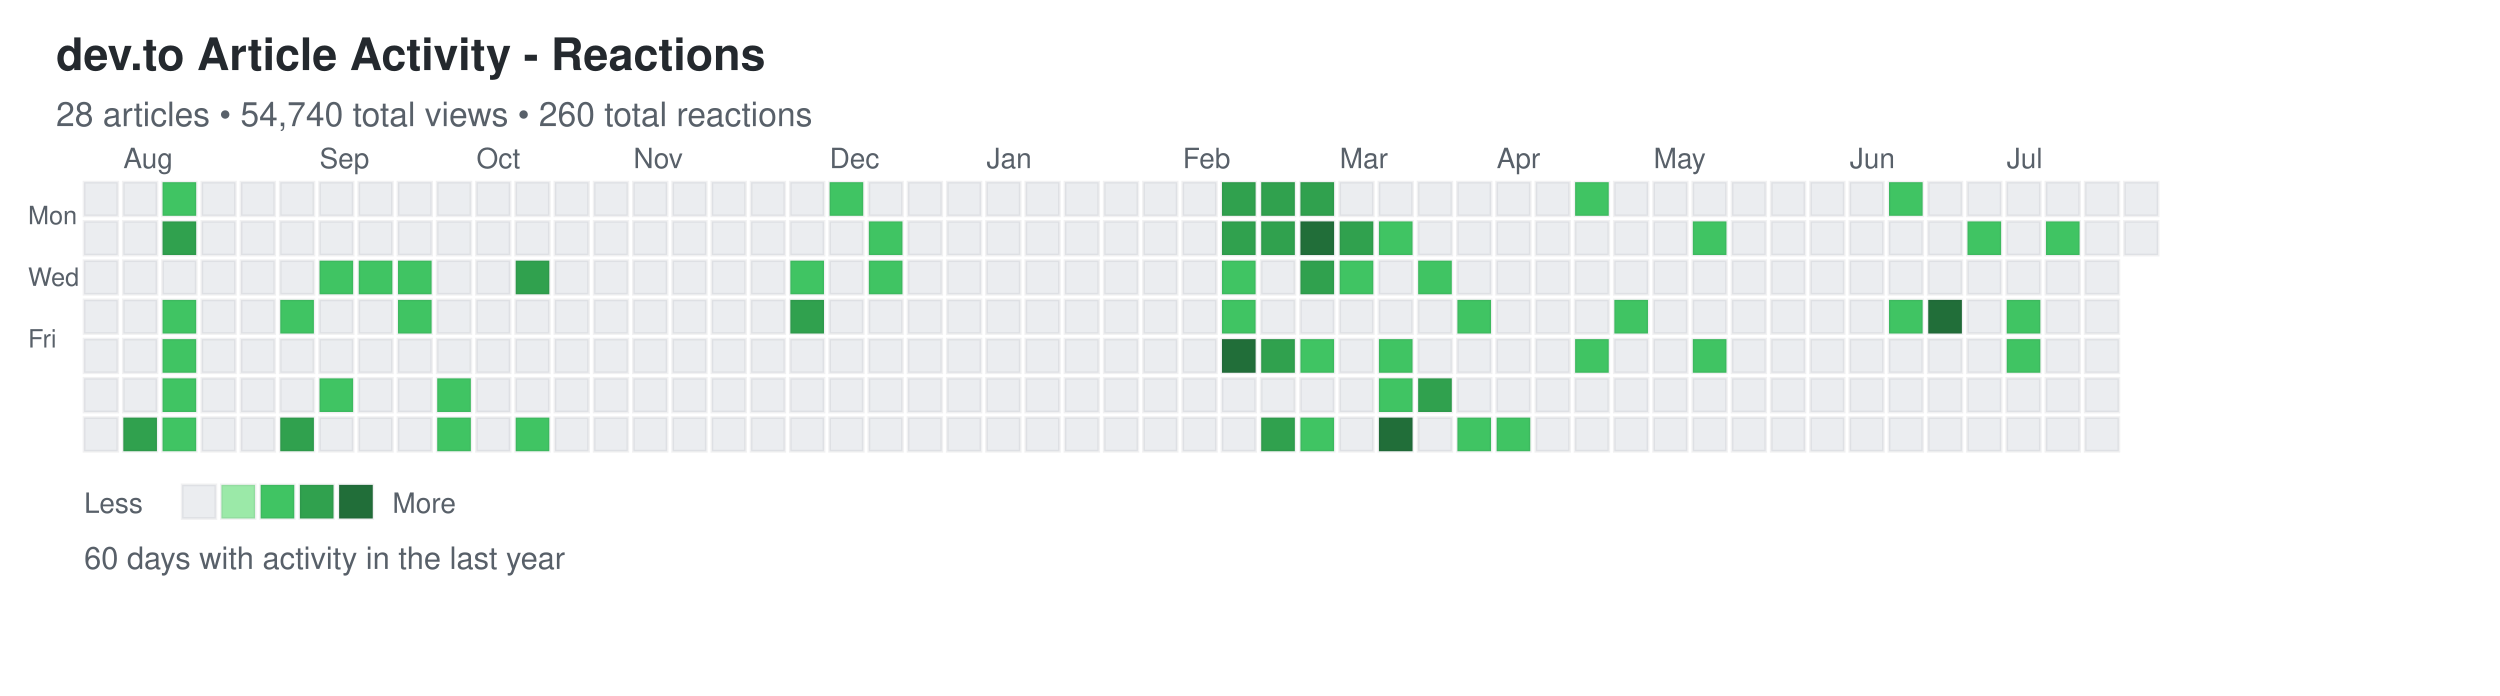
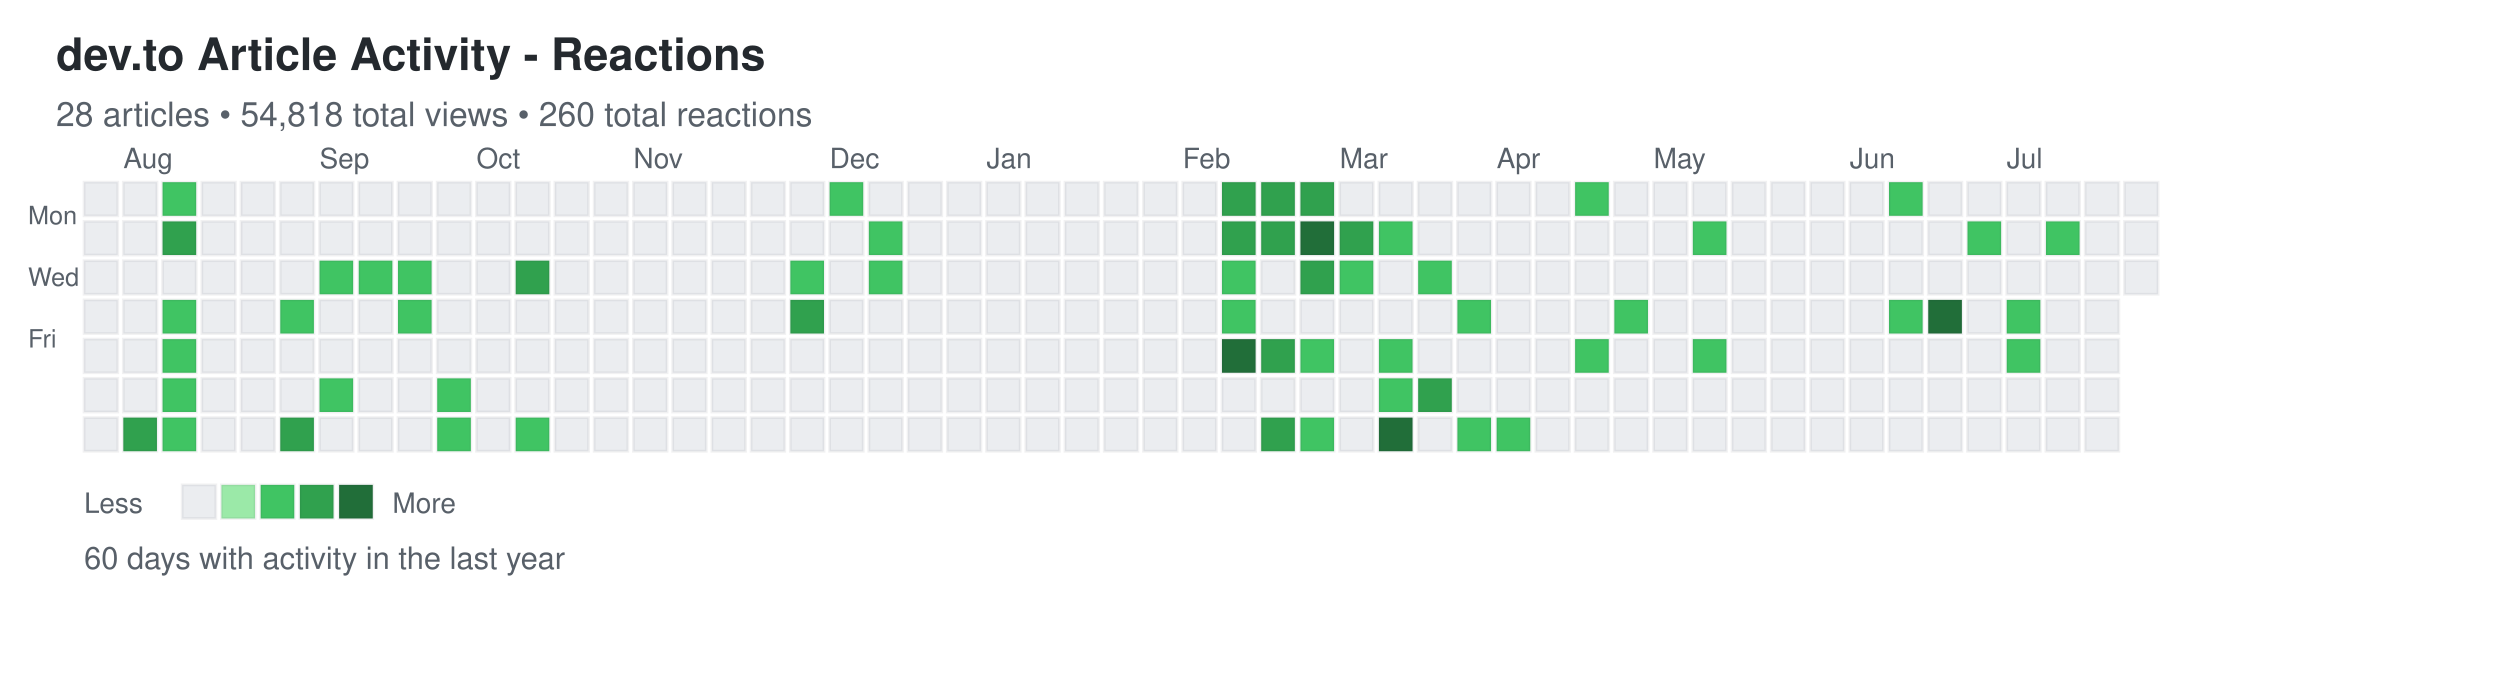
<svg xmlns="http://www.w3.org/2000/svg" width="892" height="248">
  <defs>
    <style>
.day { stroke: rgba(27,31,35,0.06); stroke-width: 1px; cursor: pointer; }
.day:hover { stroke: rgba(27,31,35,0.3); stroke-width: 2px; }
.month-label { font-family: -apple-system, BlinkMacSystemFont, "Segoe UI", Helvetica, Arial, sans-serif; font-size: 10px; fill: #586069; }
.day-label { font-family: -apple-system, BlinkMacSystemFont, "Segoe UI", Helvetica, Arial, sans-serif; font-size: 9px; fill: #586069; }
.title { font-family: -apple-system, BlinkMacSystemFont, "Segoe UI", Helvetica, Arial, sans-serif; font-size: 16px; font-weight: 600; fill: #24292e; }
.subtitle { font-family: -apple-system, BlinkMacSystemFont, "Segoe UI", Helvetica, Arial, sans-serif; font-size: 12px; fill: #586069; }
.stats { font-family: -apple-system, BlinkMacSystemFont, "Segoe UI", Helvetica, Arial, sans-serif; font-size: 11px; fill: #586069; }
.legend-text { font-family: -apple-system, BlinkMacSystemFont, "Segoe UI", Helvetica, Arial, sans-serif; font-size: 10px; fill: #586069; }
</style>
  </defs>
  <text x="20" y="25" class="title">dev.to Article Activity - Reactions</text>
-   <text x="20" y="45" class="subtitle">28 articles • 54,740 total views • 260 total reactions</text>
+   <text x="20" y="45" class="subtitle">28 articles • 54,818 total views • 260 total reactions</text>
  <text x="10" y="80" class="day-label">Mon</text>
  <text x="10" y="102" class="day-label">Wed</text>
  <text x="10" y="124" class="day-label">Fri</text>
  <rect x="30" y="65" width="12" height="12" fill="#ebedf0" class="day" data-date="2025-07-20" data-level="0" />
  <rect x="30" y="79" width="12" height="12" fill="#ebedf0" class="day" data-date="2025-07-21" data-level="0" />
  <rect x="30" y="93" width="12" height="12" fill="#ebedf0" class="day" data-date="2025-07-22" data-level="0" />
  <rect x="30" y="107" width="12" height="12" fill="#ebedf0" class="day" data-date="2025-07-23" data-level="0" />
  <rect x="30" y="121" width="12" height="12" fill="#ebedf0" class="day" data-date="2025-07-24" data-level="0" />
  <rect x="30" y="135" width="12" height="12" fill="#ebedf0" class="day" data-date="2025-07-25" data-level="0" />
  <rect x="30" y="149" width="12" height="12" fill="#ebedf0" class="day" data-date="2025-07-26" data-level="0" />
  <rect x="44" y="65" width="12" height="12" fill="#ebedf0" class="day" data-date="2025-07-27" data-level="0" />
  <rect x="44" y="79" width="12" height="12" fill="#ebedf0" class="day" data-date="2025-07-28" data-level="0" />
  <rect x="44" y="93" width="12" height="12" fill="#ebedf0" class="day" data-date="2025-07-29" data-level="0" />
  <rect x="44" y="107" width="12" height="12" fill="#ebedf0" class="day" data-date="2025-07-30" data-level="0" />
  <rect x="44" y="121" width="12" height="12" fill="#ebedf0" class="day" data-date="2025-07-31" data-level="0" />
  <rect x="44" y="135" width="12" height="12" fill="#ebedf0" class="day" data-date="2025-08-01" data-level="0" />
  <rect x="44" y="149" width="12" height="12" fill="#30a14e" class="day" data-date="2025-08-02" data-level="3" />
  <rect x="58" y="65" width="12" height="12" fill="#40c463" class="day" data-date="2025-08-03" data-level="2" />
  <rect x="58" y="79" width="12" height="12" fill="#30a14e" class="day" data-date="2025-08-04" data-level="3" />
  <rect x="58" y="93" width="12" height="12" fill="#ebedf0" class="day" data-date="2025-08-05" data-level="0" />
  <rect x="58" y="107" width="12" height="12" fill="#40c463" class="day" data-date="2025-08-06" data-level="2" />
  <rect x="58" y="121" width="12" height="12" fill="#40c463" class="day" data-date="2025-08-07" data-level="2" />
  <rect x="58" y="135" width="12" height="12" fill="#40c463" class="day" data-date="2025-08-08" data-level="2" />
  <rect x="58" y="149" width="12" height="12" fill="#40c463" class="day" data-date="2025-08-09" data-level="2" />
  <rect x="72" y="65" width="12" height="12" fill="#ebedf0" class="day" data-date="2025-08-10" data-level="0" />
  <rect x="72" y="79" width="12" height="12" fill="#ebedf0" class="day" data-date="2025-08-11" data-level="0" />
  <rect x="72" y="93" width="12" height="12" fill="#ebedf0" class="day" data-date="2025-08-12" data-level="0" />
  <rect x="72" y="107" width="12" height="12" fill="#ebedf0" class="day" data-date="2025-08-13" data-level="0" />
  <rect x="72" y="121" width="12" height="12" fill="#ebedf0" class="day" data-date="2025-08-14" data-level="0" />
  <rect x="72" y="135" width="12" height="12" fill="#ebedf0" class="day" data-date="2025-08-15" data-level="0" />
  <rect x="72" y="149" width="12" height="12" fill="#ebedf0" class="day" data-date="2025-08-16" data-level="0" />
  <rect x="86" y="65" width="12" height="12" fill="#ebedf0" class="day" data-date="2025-08-17" data-level="0" />
  <rect x="86" y="79" width="12" height="12" fill="#ebedf0" class="day" data-date="2025-08-18" data-level="0" />
  <rect x="86" y="93" width="12" height="12" fill="#ebedf0" class="day" data-date="2025-08-19" data-level="0" />
  <rect x="86" y="107" width="12" height="12" fill="#ebedf0" class="day" data-date="2025-08-20" data-level="0" />
  <rect x="86" y="121" width="12" height="12" fill="#ebedf0" class="day" data-date="2025-08-21" data-level="0" />
  <rect x="86" y="135" width="12" height="12" fill="#ebedf0" class="day" data-date="2025-08-22" data-level="0" />
  <rect x="86" y="149" width="12" height="12" fill="#ebedf0" class="day" data-date="2025-08-23" data-level="0" />
  <rect x="100" y="65" width="12" height="12" fill="#ebedf0" class="day" data-date="2025-08-24" data-level="0" />
  <rect x="100" y="79" width="12" height="12" fill="#ebedf0" class="day" data-date="2025-08-25" data-level="0" />
  <rect x="100" y="93" width="12" height="12" fill="#ebedf0" class="day" data-date="2025-08-26" data-level="0" />
  <rect x="100" y="107" width="12" height="12" fill="#40c463" class="day" data-date="2025-08-27" data-level="2" />
  <rect x="100" y="121" width="12" height="12" fill="#ebedf0" class="day" data-date="2025-08-28" data-level="0" />
  <rect x="100" y="135" width="12" height="12" fill="#ebedf0" class="day" data-date="2025-08-29" data-level="0" />
  <rect x="100" y="149" width="12" height="12" fill="#30a14e" class="day" data-date="2025-08-30" data-level="3" />
  <rect x="114" y="65" width="12" height="12" fill="#ebedf0" class="day" data-date="2025-08-31" data-level="0" />
  <rect x="114" y="79" width="12" height="12" fill="#ebedf0" class="day" data-date="2025-09-01" data-level="0" />
  <rect x="114" y="93" width="12" height="12" fill="#40c463" class="day" data-date="2025-09-02" data-level="2" />
  <rect x="114" y="107" width="12" height="12" fill="#ebedf0" class="day" data-date="2025-09-03" data-level="0" />
  <rect x="114" y="121" width="12" height="12" fill="#ebedf0" class="day" data-date="2025-09-04" data-level="0" />
  <rect x="114" y="135" width="12" height="12" fill="#40c463" class="day" data-date="2025-09-05" data-level="2" />
  <rect x="114" y="149" width="12" height="12" fill="#ebedf0" class="day" data-date="2025-09-06" data-level="0" />
  <rect x="128" y="65" width="12" height="12" fill="#ebedf0" class="day" data-date="2025-09-07" data-level="0" />
  <rect x="128" y="79" width="12" height="12" fill="#ebedf0" class="day" data-date="2025-09-08" data-level="0" />
  <rect x="128" y="93" width="12" height="12" fill="#40c463" class="day" data-date="2025-09-09" data-level="2" />
  <rect x="128" y="107" width="12" height="12" fill="#ebedf0" class="day" data-date="2025-09-10" data-level="0" />
  <rect x="128" y="121" width="12" height="12" fill="#ebedf0" class="day" data-date="2025-09-11" data-level="0" />
  <rect x="128" y="135" width="12" height="12" fill="#ebedf0" class="day" data-date="2025-09-12" data-level="0" />
  <rect x="128" y="149" width="12" height="12" fill="#ebedf0" class="day" data-date="2025-09-13" data-level="0" />
  <rect x="142" y="65" width="12" height="12" fill="#ebedf0" class="day" data-date="2025-09-14" data-level="0" />
  <rect x="142" y="79" width="12" height="12" fill="#ebedf0" class="day" data-date="2025-09-15" data-level="0" />
  <rect x="142" y="93" width="12" height="12" fill="#40c463" class="day" data-date="2025-09-16" data-level="2" />
  <rect x="142" y="107" width="12" height="12" fill="#40c463" class="day" data-date="2025-09-17" data-level="2" />
  <rect x="142" y="121" width="12" height="12" fill="#ebedf0" class="day" data-date="2025-09-18" data-level="0" />
  <rect x="142" y="135" width="12" height="12" fill="#ebedf0" class="day" data-date="2025-09-19" data-level="0" />
  <rect x="142" y="149" width="12" height="12" fill="#ebedf0" class="day" data-date="2025-09-20" data-level="0" />
  <rect x="156" y="65" width="12" height="12" fill="#ebedf0" class="day" data-date="2025-09-21" data-level="0" />
  <rect x="156" y="79" width="12" height="12" fill="#ebedf0" class="day" data-date="2025-09-22" data-level="0" />
  <rect x="156" y="93" width="12" height="12" fill="#ebedf0" class="day" data-date="2025-09-23" data-level="0" />
  <rect x="156" y="107" width="12" height="12" fill="#ebedf0" class="day" data-date="2025-09-24" data-level="0" />
  <rect x="156" y="121" width="12" height="12" fill="#ebedf0" class="day" data-date="2025-09-25" data-level="0" />
  <rect x="156" y="135" width="12" height="12" fill="#40c463" class="day" data-date="2025-09-26" data-level="2" />
  <rect x="156" y="149" width="12" height="12" fill="#40c463" class="day" data-date="2025-09-27" data-level="2" />
  <rect x="170" y="65" width="12" height="12" fill="#ebedf0" class="day" data-date="2025-09-28" data-level="0" />
  <rect x="170" y="79" width="12" height="12" fill="#ebedf0" class="day" data-date="2025-09-29" data-level="0" />
  <rect x="170" y="93" width="12" height="12" fill="#ebedf0" class="day" data-date="2025-09-30" data-level="0" />
  <rect x="170" y="107" width="12" height="12" fill="#ebedf0" class="day" data-date="2025-10-01" data-level="0" />
  <rect x="170" y="121" width="12" height="12" fill="#ebedf0" class="day" data-date="2025-10-02" data-level="0" />
  <rect x="170" y="135" width="12" height="12" fill="#ebedf0" class="day" data-date="2025-10-03" data-level="0" />
  <rect x="170" y="149" width="12" height="12" fill="#ebedf0" class="day" data-date="2025-10-04" data-level="0" />
  <rect x="184" y="65" width="12" height="12" fill="#ebedf0" class="day" data-date="2025-10-05" data-level="0" />
  <rect x="184" y="79" width="12" height="12" fill="#ebedf0" class="day" data-date="2025-10-06" data-level="0" />
  <rect x="184" y="93" width="12" height="12" fill="#30a14e" class="day" data-date="2025-10-07" data-level="3" />
  <rect x="184" y="107" width="12" height="12" fill="#ebedf0" class="day" data-date="2025-10-08" data-level="0" />
  <rect x="184" y="121" width="12" height="12" fill="#ebedf0" class="day" data-date="2025-10-09" data-level="0" />
  <rect x="184" y="135" width="12" height="12" fill="#ebedf0" class="day" data-date="2025-10-10" data-level="0" />
  <rect x="184" y="149" width="12" height="12" fill="#40c463" class="day" data-date="2025-10-11" data-level="2" />
  <rect x="198" y="65" width="12" height="12" fill="#ebedf0" class="day" data-date="2025-10-12" data-level="0" />
  <rect x="198" y="79" width="12" height="12" fill="#ebedf0" class="day" data-date="2025-10-13" data-level="0" />
  <rect x="198" y="93" width="12" height="12" fill="#ebedf0" class="day" data-date="2025-10-14" data-level="0" />
  <rect x="198" y="107" width="12" height="12" fill="#ebedf0" class="day" data-date="2025-10-15" data-level="0" />
  <rect x="198" y="121" width="12" height="12" fill="#ebedf0" class="day" data-date="2025-10-16" data-level="0" />
  <rect x="198" y="135" width="12" height="12" fill="#ebedf0" class="day" data-date="2025-10-17" data-level="0" />
  <rect x="198" y="149" width="12" height="12" fill="#ebedf0" class="day" data-date="2025-10-18" data-level="0" />
  <rect x="212" y="65" width="12" height="12" fill="#ebedf0" class="day" data-date="2025-10-19" data-level="0" />
  <rect x="212" y="79" width="12" height="12" fill="#ebedf0" class="day" data-date="2025-10-20" data-level="0" />
  <rect x="212" y="93" width="12" height="12" fill="#ebedf0" class="day" data-date="2025-10-21" data-level="0" />
  <rect x="212" y="107" width="12" height="12" fill="#ebedf0" class="day" data-date="2025-10-22" data-level="0" />
  <rect x="212" y="121" width="12" height="12" fill="#ebedf0" class="day" data-date="2025-10-23" data-level="0" />
  <rect x="212" y="135" width="12" height="12" fill="#ebedf0" class="day" data-date="2025-10-24" data-level="0" />
  <rect x="212" y="149" width="12" height="12" fill="#ebedf0" class="day" data-date="2025-10-25" data-level="0" />
  <rect x="226" y="65" width="12" height="12" fill="#ebedf0" class="day" data-date="2025-10-26" data-level="0" />
  <rect x="226" y="79" width="12" height="12" fill="#ebedf0" class="day" data-date="2025-10-27" data-level="0" />
  <rect x="226" y="93" width="12" height="12" fill="#ebedf0" class="day" data-date="2025-10-28" data-level="0" />
  <rect x="226" y="107" width="12" height="12" fill="#ebedf0" class="day" data-date="2025-10-29" data-level="0" />
  <rect x="226" y="121" width="12" height="12" fill="#ebedf0" class="day" data-date="2025-10-30" data-level="0" />
  <rect x="226" y="135" width="12" height="12" fill="#ebedf0" class="day" data-date="2025-10-31" data-level="0" />
  <rect x="226" y="149" width="12" height="12" fill="#ebedf0" class="day" data-date="2025-11-01" data-level="0" />
  <rect x="240" y="65" width="12" height="12" fill="#ebedf0" class="day" data-date="2025-11-02" data-level="0" />
  <rect x="240" y="79" width="12" height="12" fill="#ebedf0" class="day" data-date="2025-11-03" data-level="0" />
  <rect x="240" y="93" width="12" height="12" fill="#ebedf0" class="day" data-date="2025-11-04" data-level="0" />
  <rect x="240" y="107" width="12" height="12" fill="#ebedf0" class="day" data-date="2025-11-05" data-level="0" />
  <rect x="240" y="121" width="12" height="12" fill="#ebedf0" class="day" data-date="2025-11-06" data-level="0" />
  <rect x="240" y="135" width="12" height="12" fill="#ebedf0" class="day" data-date="2025-11-07" data-level="0" />
  <rect x="240" y="149" width="12" height="12" fill="#ebedf0" class="day" data-date="2025-11-08" data-level="0" />
  <rect x="254" y="65" width="12" height="12" fill="#ebedf0" class="day" data-date="2025-11-09" data-level="0" />
  <rect x="254" y="79" width="12" height="12" fill="#ebedf0" class="day" data-date="2025-11-10" data-level="0" />
  <rect x="254" y="93" width="12" height="12" fill="#ebedf0" class="day" data-date="2025-11-11" data-level="0" />
  <rect x="254" y="107" width="12" height="12" fill="#ebedf0" class="day" data-date="2025-11-12" data-level="0" />
  <rect x="254" y="121" width="12" height="12" fill="#ebedf0" class="day" data-date="2025-11-13" data-level="0" />
  <rect x="254" y="135" width="12" height="12" fill="#ebedf0" class="day" data-date="2025-11-14" data-level="0" />
  <rect x="254" y="149" width="12" height="12" fill="#ebedf0" class="day" data-date="2025-11-15" data-level="0" />
  <rect x="268" y="65" width="12" height="12" fill="#ebedf0" class="day" data-date="2025-11-16" data-level="0" />
  <rect x="268" y="79" width="12" height="12" fill="#ebedf0" class="day" data-date="2025-11-17" data-level="0" />
  <rect x="268" y="93" width="12" height="12" fill="#ebedf0" class="day" data-date="2025-11-18" data-level="0" />
  <rect x="268" y="107" width="12" height="12" fill="#ebedf0" class="day" data-date="2025-11-19" data-level="0" />
  <rect x="268" y="121" width="12" height="12" fill="#ebedf0" class="day" data-date="2025-11-20" data-level="0" />
  <rect x="268" y="135" width="12" height="12" fill="#ebedf0" class="day" data-date="2025-11-21" data-level="0" />
  <rect x="268" y="149" width="12" height="12" fill="#ebedf0" class="day" data-date="2025-11-22" data-level="0" />
  <rect x="282" y="65" width="12" height="12" fill="#ebedf0" class="day" data-date="2025-11-23" data-level="0" />
  <rect x="282" y="79" width="12" height="12" fill="#ebedf0" class="day" data-date="2025-11-24" data-level="0" />
  <rect x="282" y="93" width="12" height="12" fill="#40c463" class="day" data-date="2025-11-25" data-level="2" />
  <rect x="282" y="107" width="12" height="12" fill="#30a14e" class="day" data-date="2025-11-26" data-level="3" />
  <rect x="282" y="121" width="12" height="12" fill="#ebedf0" class="day" data-date="2025-11-27" data-level="0" />
  <rect x="282" y="135" width="12" height="12" fill="#ebedf0" class="day" data-date="2025-11-28" data-level="0" />
  <rect x="282" y="149" width="12" height="12" fill="#ebedf0" class="day" data-date="2025-11-29" data-level="0" />
  <rect x="296" y="65" width="12" height="12" fill="#40c463" class="day" data-date="2025-11-30" data-level="2" />
  <rect x="296" y="79" width="12" height="12" fill="#ebedf0" class="day" data-date="2025-12-01" data-level="0" />
  <rect x="296" y="93" width="12" height="12" fill="#ebedf0" class="day" data-date="2025-12-02" data-level="0" />
  <rect x="296" y="107" width="12" height="12" fill="#ebedf0" class="day" data-date="2025-12-03" data-level="0" />
  <rect x="296" y="121" width="12" height="12" fill="#ebedf0" class="day" data-date="2025-12-04" data-level="0" />
  <rect x="296" y="135" width="12" height="12" fill="#ebedf0" class="day" data-date="2025-12-05" data-level="0" />
  <rect x="296" y="149" width="12" height="12" fill="#ebedf0" class="day" data-date="2025-12-06" data-level="0" />
  <rect x="310" y="65" width="12" height="12" fill="#ebedf0" class="day" data-date="2025-12-07" data-level="0" />
  <rect x="310" y="79" width="12" height="12" fill="#40c463" class="day" data-date="2025-12-08" data-level="2" />
  <rect x="310" y="93" width="12" height="12" fill="#40c463" class="day" data-date="2025-12-09" data-level="2" />
  <rect x="310" y="107" width="12" height="12" fill="#ebedf0" class="day" data-date="2025-12-10" data-level="0" />
  <rect x="310" y="121" width="12" height="12" fill="#ebedf0" class="day" data-date="2025-12-11" data-level="0" />
  <rect x="310" y="135" width="12" height="12" fill="#ebedf0" class="day" data-date="2025-12-12" data-level="0" />
  <rect x="310" y="149" width="12" height="12" fill="#ebedf0" class="day" data-date="2025-12-13" data-level="0" />
  <rect x="324" y="65" width="12" height="12" fill="#ebedf0" class="day" data-date="2025-12-14" data-level="0" />
  <rect x="324" y="79" width="12" height="12" fill="#ebedf0" class="day" data-date="2025-12-15" data-level="0" />
  <rect x="324" y="93" width="12" height="12" fill="#ebedf0" class="day" data-date="2025-12-16" data-level="0" />
  <rect x="324" y="107" width="12" height="12" fill="#ebedf0" class="day" data-date="2025-12-17" data-level="0" />
  <rect x="324" y="121" width="12" height="12" fill="#ebedf0" class="day" data-date="2025-12-18" data-level="0" />
  <rect x="324" y="135" width="12" height="12" fill="#ebedf0" class="day" data-date="2025-12-19" data-level="0" />
  <rect x="324" y="149" width="12" height="12" fill="#ebedf0" class="day" data-date="2025-12-20" data-level="0" />
  <rect x="338" y="65" width="12" height="12" fill="#ebedf0" class="day" data-date="2025-12-21" data-level="0" />
  <rect x="338" y="79" width="12" height="12" fill="#ebedf0" class="day" data-date="2025-12-22" data-level="0" />
  <rect x="338" y="93" width="12" height="12" fill="#ebedf0" class="day" data-date="2025-12-23" data-level="0" />
  <rect x="338" y="107" width="12" height="12" fill="#ebedf0" class="day" data-date="2025-12-24" data-level="0" />
  <rect x="338" y="121" width="12" height="12" fill="#ebedf0" class="day" data-date="2025-12-25" data-level="0" />
  <rect x="338" y="135" width="12" height="12" fill="#ebedf0" class="day" data-date="2025-12-26" data-level="0" />
  <rect x="338" y="149" width="12" height="12" fill="#ebedf0" class="day" data-date="2025-12-27" data-level="0" />
  <rect x="352" y="65" width="12" height="12" fill="#ebedf0" class="day" data-date="2025-12-28" data-level="0" />
  <rect x="352" y="79" width="12" height="12" fill="#ebedf0" class="day" data-date="2025-12-29" data-level="0" />
  <rect x="352" y="93" width="12" height="12" fill="#ebedf0" class="day" data-date="2025-12-30" data-level="0" />
  <rect x="352" y="107" width="12" height="12" fill="#ebedf0" class="day" data-date="2025-12-31" data-level="0" />
  <rect x="352" y="121" width="12" height="12" fill="#ebedf0" class="day" data-date="2026-01-01" data-level="0" />
  <rect x="352" y="135" width="12" height="12" fill="#ebedf0" class="day" data-date="2026-01-02" data-level="0" />
  <rect x="352" y="149" width="12" height="12" fill="#ebedf0" class="day" data-date="2026-01-03" data-level="0" />
  <rect x="366" y="65" width="12" height="12" fill="#ebedf0" class="day" data-date="2026-01-04" data-level="0" />
  <rect x="366" y="79" width="12" height="12" fill="#ebedf0" class="day" data-date="2026-01-05" data-level="0" />
  <rect x="366" y="93" width="12" height="12" fill="#ebedf0" class="day" data-date="2026-01-06" data-level="0" />
  <rect x="366" y="107" width="12" height="12" fill="#ebedf0" class="day" data-date="2026-01-07" data-level="0" />
  <rect x="366" y="121" width="12" height="12" fill="#ebedf0" class="day" data-date="2026-01-08" data-level="0" />
  <rect x="366" y="135" width="12" height="12" fill="#ebedf0" class="day" data-date="2026-01-09" data-level="0" />
  <rect x="366" y="149" width="12" height="12" fill="#ebedf0" class="day" data-date="2026-01-10" data-level="0" />
  <rect x="380" y="65" width="12" height="12" fill="#ebedf0" class="day" data-date="2026-01-11" data-level="0" />
  <rect x="380" y="79" width="12" height="12" fill="#ebedf0" class="day" data-date="2026-01-12" data-level="0" />
  <rect x="380" y="93" width="12" height="12" fill="#ebedf0" class="day" data-date="2026-01-13" data-level="0" />
  <rect x="380" y="107" width="12" height="12" fill="#ebedf0" class="day" data-date="2026-01-14" data-level="0" />
  <rect x="380" y="121" width="12" height="12" fill="#ebedf0" class="day" data-date="2026-01-15" data-level="0" />
  <rect x="380" y="135" width="12" height="12" fill="#ebedf0" class="day" data-date="2026-01-16" data-level="0" />
  <rect x="380" y="149" width="12" height="12" fill="#ebedf0" class="day" data-date="2026-01-17" data-level="0" />
  <rect x="394" y="65" width="12" height="12" fill="#ebedf0" class="day" data-date="2026-01-18" data-level="0" />
  <rect x="394" y="79" width="12" height="12" fill="#ebedf0" class="day" data-date="2026-01-19" data-level="0" />
  <rect x="394" y="93" width="12" height="12" fill="#ebedf0" class="day" data-date="2026-01-20" data-level="0" />
  <rect x="394" y="107" width="12" height="12" fill="#ebedf0" class="day" data-date="2026-01-21" data-level="0" />
  <rect x="394" y="121" width="12" height="12" fill="#ebedf0" class="day" data-date="2026-01-22" data-level="0" />
  <rect x="394" y="135" width="12" height="12" fill="#ebedf0" class="day" data-date="2026-01-23" data-level="0" />
  <rect x="394" y="149" width="12" height="12" fill="#ebedf0" class="day" data-date="2026-01-24" data-level="0" />
  <rect x="408" y="65" width="12" height="12" fill="#ebedf0" class="day" data-date="2026-01-25" data-level="0" />
  <rect x="408" y="79" width="12" height="12" fill="#ebedf0" class="day" data-date="2026-01-26" data-level="0" />
  <rect x="408" y="93" width="12" height="12" fill="#ebedf0" class="day" data-date="2026-01-27" data-level="0" />
  <rect x="408" y="107" width="12" height="12" fill="#ebedf0" class="day" data-date="2026-01-28" data-level="0" />
  <rect x="408" y="121" width="12" height="12" fill="#ebedf0" class="day" data-date="2026-01-29" data-level="0" />
  <rect x="408" y="135" width="12" height="12" fill="#ebedf0" class="day" data-date="2026-01-30" data-level="0" />
  <rect x="408" y="149" width="12" height="12" fill="#ebedf0" class="day" data-date="2026-01-31" data-level="0" />
  <rect x="422" y="65" width="12" height="12" fill="#ebedf0" class="day" data-date="2026-02-01" data-level="0" />
  <rect x="422" y="79" width="12" height="12" fill="#ebedf0" class="day" data-date="2026-02-02" data-level="0" />
  <rect x="422" y="93" width="12" height="12" fill="#ebedf0" class="day" data-date="2026-02-03" data-level="0" />
  <rect x="422" y="107" width="12" height="12" fill="#ebedf0" class="day" data-date="2026-02-04" data-level="0" />
  <rect x="422" y="121" width="12" height="12" fill="#ebedf0" class="day" data-date="2026-02-05" data-level="0" />
  <rect x="422" y="135" width="12" height="12" fill="#ebedf0" class="day" data-date="2026-02-06" data-level="0" />
  <rect x="422" y="149" width="12" height="12" fill="#ebedf0" class="day" data-date="2026-02-07" data-level="0" />
  <rect x="436" y="65" width="12" height="12" fill="#30a14e" class="day" data-date="2026-02-08" data-level="3" />
  <rect x="436" y="79" width="12" height="12" fill="#30a14e" class="day" data-date="2026-02-09" data-level="3" />
  <rect x="436" y="93" width="12" height="12" fill="#40c463" class="day" data-date="2026-02-10" data-level="2" />
  <rect x="436" y="107" width="12" height="12" fill="#40c463" class="day" data-date="2026-02-11" data-level="2" />
  <rect x="436" y="121" width="12" height="12" fill="#216e39" class="day" data-date="2026-02-12" data-level="4" />
  <rect x="436" y="135" width="12" height="12" fill="#ebedf0" class="day" data-date="2026-02-13" data-level="0" />
  <rect x="436" y="149" width="12" height="12" fill="#ebedf0" class="day" data-date="2026-02-14" data-level="0" />
  <rect x="450" y="65" width="12" height="12" fill="#30a14e" class="day" data-date="2026-02-15" data-level="3" />
  <rect x="450" y="79" width="12" height="12" fill="#30a14e" class="day" data-date="2026-02-16" data-level="3" />
  <rect x="450" y="93" width="12" height="12" fill="#ebedf0" class="day" data-date="2026-02-17" data-level="0" />
  <rect x="450" y="107" width="12" height="12" fill="#ebedf0" class="day" data-date="2026-02-18" data-level="0" />
  <rect x="450" y="121" width="12" height="12" fill="#30a14e" class="day" data-date="2026-02-19" data-level="3" />
  <rect x="450" y="135" width="12" height="12" fill="#ebedf0" class="day" data-date="2026-02-20" data-level="0" />
  <rect x="450" y="149" width="12" height="12" fill="#30a14e" class="day" data-date="2026-02-21" data-level="3" />
  <rect x="464" y="65" width="12" height="12" fill="#30a14e" class="day" data-date="2026-02-22" data-level="3" />
  <rect x="464" y="79" width="12" height="12" fill="#216e39" class="day" data-date="2026-02-23" data-level="4" />
  <rect x="464" y="93" width="12" height="12" fill="#30a14e" class="day" data-date="2026-02-24" data-level="3" />
  <rect x="464" y="107" width="12" height="12" fill="#ebedf0" class="day" data-date="2026-02-25" data-level="0" />
  <rect x="464" y="121" width="12" height="12" fill="#40c463" class="day" data-date="2026-02-26" data-level="2" />
  <rect x="464" y="135" width="12" height="12" fill="#ebedf0" class="day" data-date="2026-02-27" data-level="0" />
  <rect x="464" y="149" width="12" height="12" fill="#40c463" class="day" data-date="2026-02-28" data-level="2" />
  <rect x="478" y="65" width="12" height="12" fill="#ebedf0" class="day" data-date="2026-03-01" data-level="0" />
  <rect x="478" y="79" width="12" height="12" fill="#30a14e" class="day" data-date="2026-03-02" data-level="3" />
  <rect x="478" y="93" width="12" height="12" fill="#40c463" class="day" data-date="2026-03-03" data-level="2" />
  <rect x="478" y="107" width="12" height="12" fill="#ebedf0" class="day" data-date="2026-03-04" data-level="0" />
  <rect x="478" y="121" width="12" height="12" fill="#ebedf0" class="day" data-date="2026-03-05" data-level="0" />
  <rect x="478" y="135" width="12" height="12" fill="#ebedf0" class="day" data-date="2026-03-06" data-level="0" />
  <rect x="478" y="149" width="12" height="12" fill="#ebedf0" class="day" data-date="2026-03-07" data-level="0" />
  <rect x="492" y="65" width="12" height="12" fill="#ebedf0" class="day" data-date="2026-03-08" data-level="0" />
  <rect x="492" y="79" width="12" height="12" fill="#40c463" class="day" data-date="2026-03-09" data-level="2" />
  <rect x="492" y="93" width="12" height="12" fill="#ebedf0" class="day" data-date="2026-03-10" data-level="0" />
  <rect x="492" y="107" width="12" height="12" fill="#ebedf0" class="day" data-date="2026-03-11" data-level="0" />
  <rect x="492" y="121" width="12" height="12" fill="#40c463" class="day" data-date="2026-03-12" data-level="2" />
  <rect x="492" y="135" width="12" height="12" fill="#40c463" class="day" data-date="2026-03-13" data-level="2" />
  <rect x="492" y="149" width="12" height="12" fill="#216e39" class="day" data-date="2026-03-14" data-level="4" />
  <rect x="506" y="65" width="12" height="12" fill="#ebedf0" class="day" data-date="2026-03-15" data-level="0" />
  <rect x="506" y="79" width="12" height="12" fill="#ebedf0" class="day" data-date="2026-03-16" data-level="0" />
  <rect x="506" y="93" width="12" height="12" fill="#40c463" class="day" data-date="2026-03-17" data-level="2" />
  <rect x="506" y="107" width="12" height="12" fill="#ebedf0" class="day" data-date="2026-03-18" data-level="0" />
  <rect x="506" y="121" width="12" height="12" fill="#ebedf0" class="day" data-date="2026-03-19" data-level="0" />
  <rect x="506" y="135" width="12" height="12" fill="#30a14e" class="day" data-date="2026-03-20" data-level="3" />
  <rect x="506" y="149" width="12" height="12" fill="#ebedf0" class="day" data-date="2026-03-21" data-level="0" />
  <rect x="520" y="65" width="12" height="12" fill="#ebedf0" class="day" data-date="2026-03-22" data-level="0" />
  <rect x="520" y="79" width="12" height="12" fill="#ebedf0" class="day" data-date="2026-03-23" data-level="0" />
  <rect x="520" y="93" width="12" height="12" fill="#ebedf0" class="day" data-date="2026-03-24" data-level="0" />
  <rect x="520" y="107" width="12" height="12" fill="#40c463" class="day" data-date="2026-03-25" data-level="2" />
  <rect x="520" y="121" width="12" height="12" fill="#ebedf0" class="day" data-date="2026-03-26" data-level="0" />
  <rect x="520" y="135" width="12" height="12" fill="#ebedf0" class="day" data-date="2026-03-27" data-level="0" />
  <rect x="520" y="149" width="12" height="12" fill="#40c463" class="day" data-date="2026-03-28" data-level="2" />
  <rect x="534" y="65" width="12" height="12" fill="#ebedf0" class="day" data-date="2026-03-29" data-level="0" />
  <rect x="534" y="79" width="12" height="12" fill="#ebedf0" class="day" data-date="2026-03-30" data-level="0" />
  <rect x="534" y="93" width="12" height="12" fill="#ebedf0" class="day" data-date="2026-03-31" data-level="0" />
  <rect x="534" y="107" width="12" height="12" fill="#ebedf0" class="day" data-date="2026-04-01" data-level="0" />
  <rect x="534" y="121" width="12" height="12" fill="#ebedf0" class="day" data-date="2026-04-02" data-level="0" />
  <rect x="534" y="135" width="12" height="12" fill="#ebedf0" class="day" data-date="2026-04-03" data-level="0" />
  <rect x="534" y="149" width="12" height="12" fill="#40c463" class="day" data-date="2026-04-04" data-level="2" />
  <rect x="548" y="65" width="12" height="12" fill="#ebedf0" class="day" data-date="2026-04-05" data-level="0" />
  <rect x="548" y="79" width="12" height="12" fill="#ebedf0" class="day" data-date="2026-04-06" data-level="0" />
  <rect x="548" y="93" width="12" height="12" fill="#ebedf0" class="day" data-date="2026-04-07" data-level="0" />
  <rect x="548" y="107" width="12" height="12" fill="#ebedf0" class="day" data-date="2026-04-08" data-level="0" />
  <rect x="548" y="121" width="12" height="12" fill="#ebedf0" class="day" data-date="2026-04-09" data-level="0" />
  <rect x="548" y="135" width="12" height="12" fill="#ebedf0" class="day" data-date="2026-04-10" data-level="0" />
  <rect x="548" y="149" width="12" height="12" fill="#ebedf0" class="day" data-date="2026-04-11" data-level="0" />
  <rect x="562" y="65" width="12" height="12" fill="#40c463" class="day" data-date="2026-04-12" data-level="2" />
  <rect x="562" y="79" width="12" height="12" fill="#ebedf0" class="day" data-date="2026-04-13" data-level="0" />
  <rect x="562" y="93" width="12" height="12" fill="#ebedf0" class="day" data-date="2026-04-14" data-level="0" />
  <rect x="562" y="107" width="12" height="12" fill="#ebedf0" class="day" data-date="2026-04-15" data-level="0" />
  <rect x="562" y="121" width="12" height="12" fill="#40c463" class="day" data-date="2026-04-16" data-level="2" />
  <rect x="562" y="135" width="12" height="12" fill="#ebedf0" class="day" data-date="2026-04-17" data-level="0" />
  <rect x="562" y="149" width="12" height="12" fill="#ebedf0" class="day" data-date="2026-04-18" data-level="0" />
  <rect x="576" y="65" width="12" height="12" fill="#ebedf0" class="day" data-date="2026-04-19" data-level="0" />
  <rect x="576" y="79" width="12" height="12" fill="#ebedf0" class="day" data-date="2026-04-20" data-level="0" />
  <rect x="576" y="93" width="12" height="12" fill="#ebedf0" class="day" data-date="2026-04-21" data-level="0" />
  <rect x="576" y="107" width="12" height="12" fill="#40c463" class="day" data-date="2026-04-22" data-level="2" />
  <rect x="576" y="121" width="12" height="12" fill="#ebedf0" class="day" data-date="2026-04-23" data-level="0" />
  <rect x="576" y="135" width="12" height="12" fill="#ebedf0" class="day" data-date="2026-04-24" data-level="0" />
  <rect x="576" y="149" width="12" height="12" fill="#ebedf0" class="day" data-date="2026-04-25" data-level="0" />
  <rect x="590" y="65" width="12" height="12" fill="#ebedf0" class="day" data-date="2026-04-26" data-level="0" />
  <rect x="590" y="79" width="12" height="12" fill="#ebedf0" class="day" data-date="2026-04-27" data-level="0" />
  <rect x="590" y="93" width="12" height="12" fill="#ebedf0" class="day" data-date="2026-04-28" data-level="0" />
  <rect x="590" y="107" width="12" height="12" fill="#ebedf0" class="day" data-date="2026-04-29" data-level="0" />
  <rect x="590" y="121" width="12" height="12" fill="#ebedf0" class="day" data-date="2026-04-30" data-level="0" />
  <rect x="590" y="135" width="12" height="12" fill="#ebedf0" class="day" data-date="2026-05-01" data-level="0" />
  <rect x="590" y="149" width="12" height="12" fill="#ebedf0" class="day" data-date="2026-05-02" data-level="0" />
  <rect x="604" y="65" width="12" height="12" fill="#ebedf0" class="day" data-date="2026-05-03" data-level="0" />
  <rect x="604" y="79" width="12" height="12" fill="#40c463" class="day" data-date="2026-05-04" data-level="2" />
  <rect x="604" y="93" width="12" height="12" fill="#ebedf0" class="day" data-date="2026-05-05" data-level="0" />
  <rect x="604" y="107" width="12" height="12" fill="#ebedf0" class="day" data-date="2026-05-06" data-level="0" />
  <rect x="604" y="121" width="12" height="12" fill="#40c463" class="day" data-date="2026-05-07" data-level="2" />
  <rect x="604" y="135" width="12" height="12" fill="#ebedf0" class="day" data-date="2026-05-08" data-level="0" />
  <rect x="604" y="149" width="12" height="12" fill="#ebedf0" class="day" data-date="2026-05-09" data-level="0" />
  <rect x="618" y="65" width="12" height="12" fill="#ebedf0" class="day" data-date="2026-05-10" data-level="0" />
  <rect x="618" y="79" width="12" height="12" fill="#ebedf0" class="day" data-date="2026-05-11" data-level="0" />
  <rect x="618" y="93" width="12" height="12" fill="#ebedf0" class="day" data-date="2026-05-12" data-level="0" />
  <rect x="618" y="107" width="12" height="12" fill="#ebedf0" class="day" data-date="2026-05-13" data-level="0" />
  <rect x="618" y="121" width="12" height="12" fill="#ebedf0" class="day" data-date="2026-05-14" data-level="0" />
  <rect x="618" y="135" width="12" height="12" fill="#ebedf0" class="day" data-date="2026-05-15" data-level="0" />
  <rect x="618" y="149" width="12" height="12" fill="#ebedf0" class="day" data-date="2026-05-16" data-level="0" />
  <rect x="632" y="65" width="12" height="12" fill="#ebedf0" class="day" data-date="2026-05-17" data-level="0" />
  <rect x="632" y="79" width="12" height="12" fill="#ebedf0" class="day" data-date="2026-05-18" data-level="0" />
  <rect x="632" y="93" width="12" height="12" fill="#ebedf0" class="day" data-date="2026-05-19" data-level="0" />
  <rect x="632" y="107" width="12" height="12" fill="#ebedf0" class="day" data-date="2026-05-20" data-level="0" />
  <rect x="632" y="121" width="12" height="12" fill="#ebedf0" class="day" data-date="2026-05-21" data-level="0" />
  <rect x="632" y="135" width="12" height="12" fill="#ebedf0" class="day" data-date="2026-05-22" data-level="0" />
  <rect x="632" y="149" width="12" height="12" fill="#ebedf0" class="day" data-date="2026-05-23" data-level="0" />
  <rect x="646" y="65" width="12" height="12" fill="#ebedf0" class="day" data-date="2026-05-24" data-level="0" />
  <rect x="646" y="79" width="12" height="12" fill="#ebedf0" class="day" data-date="2026-05-25" data-level="0" />
  <rect x="646" y="93" width="12" height="12" fill="#ebedf0" class="day" data-date="2026-05-26" data-level="0" />
  <rect x="646" y="107" width="12" height="12" fill="#ebedf0" class="day" data-date="2026-05-27" data-level="0" />
  <rect x="646" y="121" width="12" height="12" fill="#ebedf0" class="day" data-date="2026-05-28" data-level="0" />
  <rect x="646" y="135" width="12" height="12" fill="#ebedf0" class="day" data-date="2026-05-29" data-level="0" />
  <rect x="646" y="149" width="12" height="12" fill="#ebedf0" class="day" data-date="2026-05-30" data-level="0" />
  <rect x="660" y="65" width="12" height="12" fill="#ebedf0" class="day" data-date="2026-05-31" data-level="0" />
  <rect x="660" y="79" width="12" height="12" fill="#ebedf0" class="day" data-date="2026-06-01" data-level="0" />
  <rect x="660" y="93" width="12" height="12" fill="#ebedf0" class="day" data-date="2026-06-02" data-level="0" />
  <rect x="660" y="107" width="12" height="12" fill="#ebedf0" class="day" data-date="2026-06-03" data-level="0" />
  <rect x="660" y="121" width="12" height="12" fill="#ebedf0" class="day" data-date="2026-06-04" data-level="0" />
  <rect x="660" y="135" width="12" height="12" fill="#ebedf0" class="day" data-date="2026-06-05" data-level="0" />
  <rect x="660" y="149" width="12" height="12" fill="#ebedf0" class="day" data-date="2026-06-06" data-level="0" />
  <rect x="674" y="65" width="12" height="12" fill="#40c463" class="day" data-date="2026-06-07" data-level="2" />
  <rect x="674" y="79" width="12" height="12" fill="#ebedf0" class="day" data-date="2026-06-08" data-level="0" />
  <rect x="674" y="93" width="12" height="12" fill="#ebedf0" class="day" data-date="2026-06-09" data-level="0" />
  <rect x="674" y="107" width="12" height="12" fill="#40c463" class="day" data-date="2026-06-10" data-level="2" />
  <rect x="674" y="121" width="12" height="12" fill="#ebedf0" class="day" data-date="2026-06-11" data-level="0" />
  <rect x="674" y="135" width="12" height="12" fill="#ebedf0" class="day" data-date="2026-06-12" data-level="0" />
  <rect x="674" y="149" width="12" height="12" fill="#ebedf0" class="day" data-date="2026-06-13" data-level="0" />
  <rect x="688" y="65" width="12" height="12" fill="#ebedf0" class="day" data-date="2026-06-14" data-level="0" />
  <rect x="688" y="79" width="12" height="12" fill="#ebedf0" class="day" data-date="2026-06-15" data-level="0" />
  <rect x="688" y="93" width="12" height="12" fill="#ebedf0" class="day" data-date="2026-06-16" data-level="0" />
  <rect x="688" y="107" width="12" height="12" fill="#216e39" class="day" data-date="2026-06-17" data-level="4" />
  <rect x="688" y="121" width="12" height="12" fill="#ebedf0" class="day" data-date="2026-06-18" data-level="0" />
  <rect x="688" y="135" width="12" height="12" fill="#ebedf0" class="day" data-date="2026-06-19" data-level="0" />
  <rect x="688" y="149" width="12" height="12" fill="#ebedf0" class="day" data-date="2026-06-20" data-level="0" />
  <rect x="702" y="65" width="12" height="12" fill="#ebedf0" class="day" data-date="2026-06-21" data-level="0" />
  <rect x="702" y="79" width="12" height="12" fill="#40c463" class="day" data-date="2026-06-22" data-level="2" />
  <rect x="702" y="93" width="12" height="12" fill="#ebedf0" class="day" data-date="2026-06-23" data-level="0" />
  <rect x="702" y="107" width="12" height="12" fill="#ebedf0" class="day" data-date="2026-06-24" data-level="0" />
  <rect x="702" y="121" width="12" height="12" fill="#ebedf0" class="day" data-date="2026-06-25" data-level="0" />
  <rect x="702" y="135" width="12" height="12" fill="#ebedf0" class="day" data-date="2026-06-26" data-level="0" />
  <rect x="702" y="149" width="12" height="12" fill="#ebedf0" class="day" data-date="2026-06-27" data-level="0" />
  <rect x="716" y="65" width="12" height="12" fill="#ebedf0" class="day" data-date="2026-06-28" data-level="0" />
  <rect x="716" y="79" width="12" height="12" fill="#ebedf0" class="day" data-date="2026-06-29" data-level="0" />
  <rect x="716" y="93" width="12" height="12" fill="#ebedf0" class="day" data-date="2026-06-30" data-level="0" />
  <rect x="716" y="107" width="12" height="12" fill="#40c463" class="day" data-date="2026-07-01" data-level="2" />
  <rect x="716" y="121" width="12" height="12" fill="#40c463" class="day" data-date="2026-07-02" data-level="2" />
  <rect x="716" y="135" width="12" height="12" fill="#ebedf0" class="day" data-date="2026-07-03" data-level="0" />
  <rect x="716" y="149" width="12" height="12" fill="#ebedf0" class="day" data-date="2026-07-04" data-level="0" />
  <rect x="730" y="65" width="12" height="12" fill="#ebedf0" class="day" data-date="2026-07-05" data-level="0" />
  <rect x="730" y="79" width="12" height="12" fill="#40c463" class="day" data-date="2026-07-06" data-level="2" />
  <rect x="730" y="93" width="12" height="12" fill="#ebedf0" class="day" data-date="2026-07-07" data-level="0" />
  <rect x="730" y="107" width="12" height="12" fill="#ebedf0" class="day" data-date="2026-07-08" data-level="0" />
  <rect x="730" y="121" width="12" height="12" fill="#ebedf0" class="day" data-date="2026-07-09" data-level="0" />
  <rect x="730" y="135" width="12" height="12" fill="#ebedf0" class="day" data-date="2026-07-10" data-level="0" />
  <rect x="730" y="149" width="12" height="12" fill="#ebedf0" class="day" data-date="2026-07-11" data-level="0" />
  <rect x="744" y="65" width="12" height="12" fill="#ebedf0" class="day" data-date="2026-07-12" data-level="0" />
  <rect x="744" y="79" width="12" height="12" fill="#ebedf0" class="day" data-date="2026-07-13" data-level="0" />
  <rect x="744" y="93" width="12" height="12" fill="#ebedf0" class="day" data-date="2026-07-14" data-level="0" />
  <rect x="744" y="107" width="12" height="12" fill="#ebedf0" class="day" data-date="2026-07-15" data-level="0" />
  <rect x="744" y="121" width="12" height="12" fill="#ebedf0" class="day" data-date="2026-07-16" data-level="0" />
  <rect x="744" y="135" width="12" height="12" fill="#ebedf0" class="day" data-date="2026-07-17" data-level="0" />
  <rect x="744" y="149" width="12" height="12" fill="#ebedf0" class="day" data-date="2026-07-18" data-level="0" />
  <rect x="758" y="65" width="12" height="12" fill="#ebedf0" class="day" data-date="2026-07-19" data-level="0" />
  <rect x="758" y="79" width="12" height="12" fill="#ebedf0" class="day" data-date="2026-07-20" data-level="0" />
+   <rect x="758" y="93" width="12" height="12" fill="#ebedf0" class="day" data-date="2026-07-21" data-level="0" />
  <text x="44" y="60" class="month-label">Aug</text>
  <text x="114" y="60" class="month-label">Sep</text>
  <text x="170" y="60" class="month-label">Oct</text>
  <text x="226" y="60" class="month-label">Nov</text>
  <text x="296" y="60" class="month-label">Dec</text>
  <text x="352" y="60" class="month-label">Jan</text>
  <text x="422" y="60" class="month-label">Feb</text>
  <text x="478" y="60" class="month-label">Mar</text>
  <text x="534" y="60" class="month-label">Apr</text>
  <text x="590" y="60" class="month-label">May</text>
  <text x="660" y="60" class="month-label">Jun</text>
  <text x="716" y="60" class="month-label">Jul</text>
  <text x="30" y="183" class="legend-text">Less</text>
  <rect x="65" y="173" width="12" height="12" fill="#ebedf0" class="day" />
  <rect x="79" y="173" width="12" height="12" fill="#9be9a8" class="day" />
  <rect x="93" y="173" width="12" height="12" fill="#40c463" class="day" />
  <rect x="107" y="173" width="12" height="12" fill="#30a14e" class="day" />
  <rect x="121" y="173" width="12" height="12" fill="#216e39" class="day" />
  <text x="140" y="183" class="legend-text">More</text>
  <text x="30" y="203" class="stats">60 days with activity in the last year</text>
</svg>
